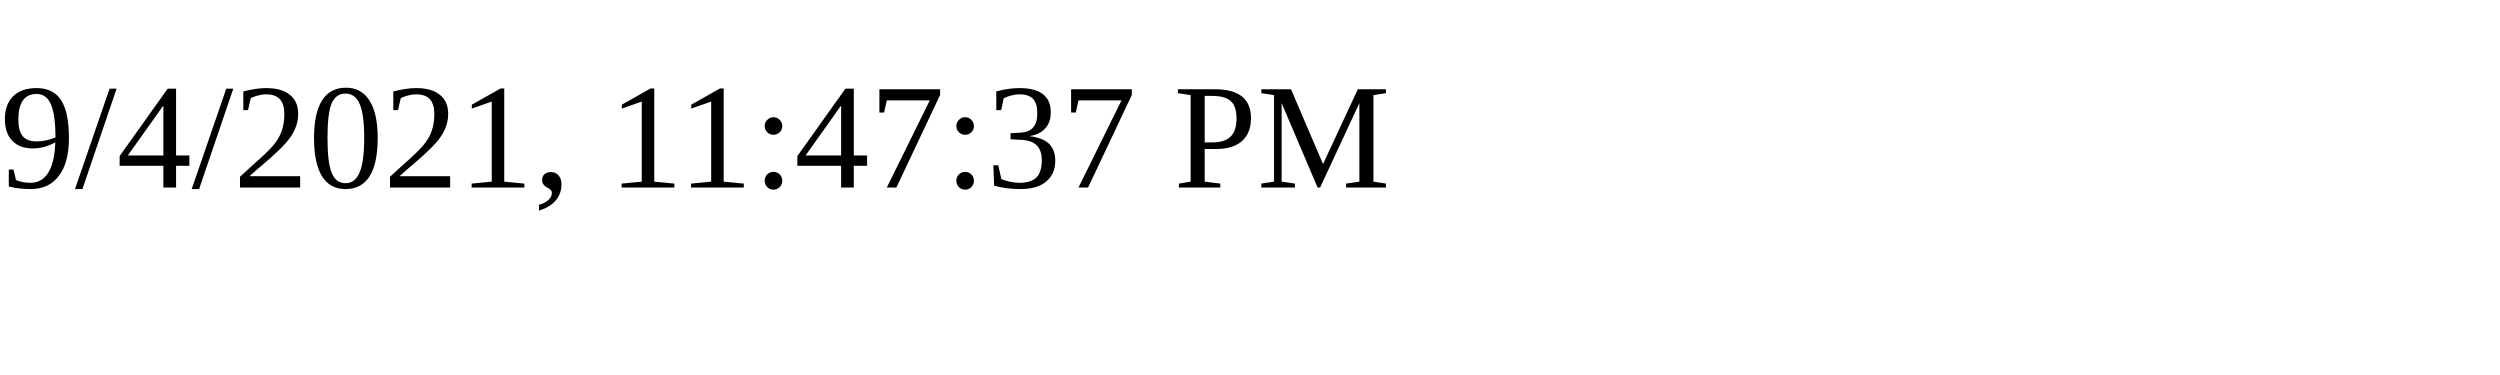
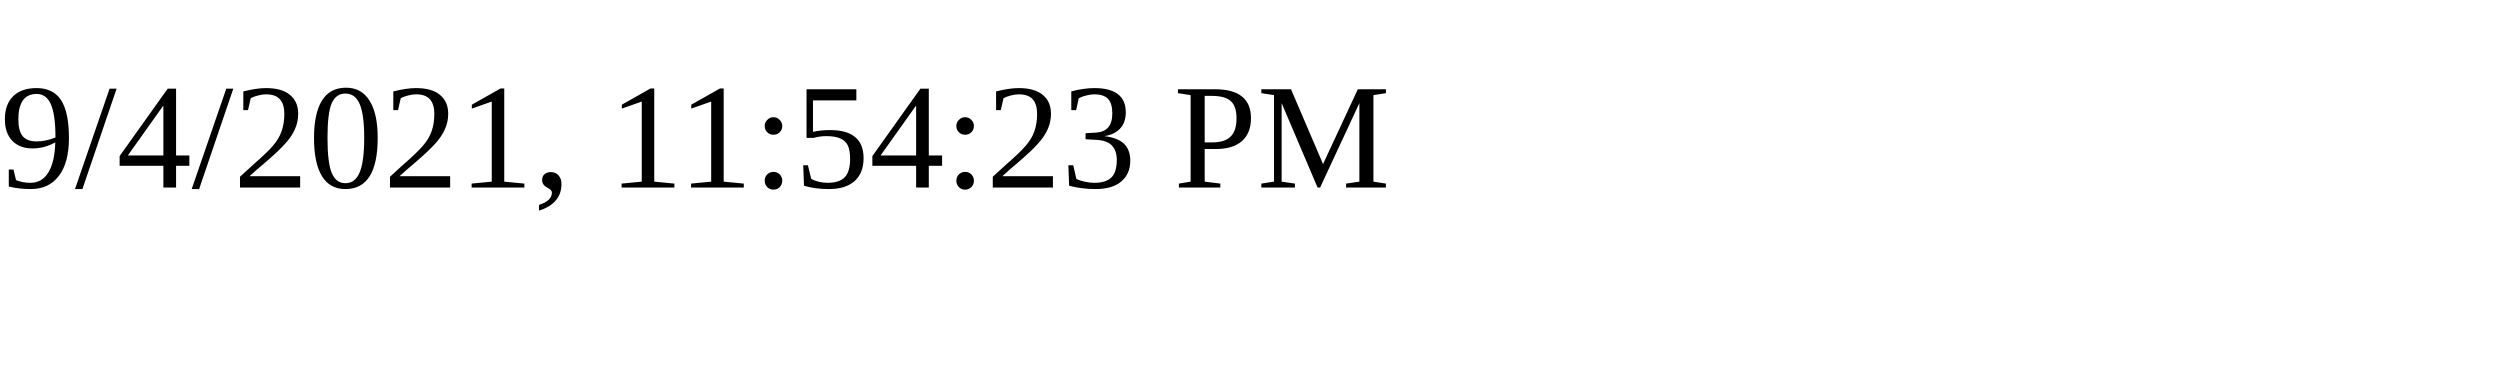
<svg xmlns="http://www.w3.org/2000/svg" height="30" width="200">
-   <text x="0" y="15">9/4/2021, 11:47:37 PM</text>
+   <text x="0" y="15">9/4/2021, 11:54:23 PM</text>
</svg>
